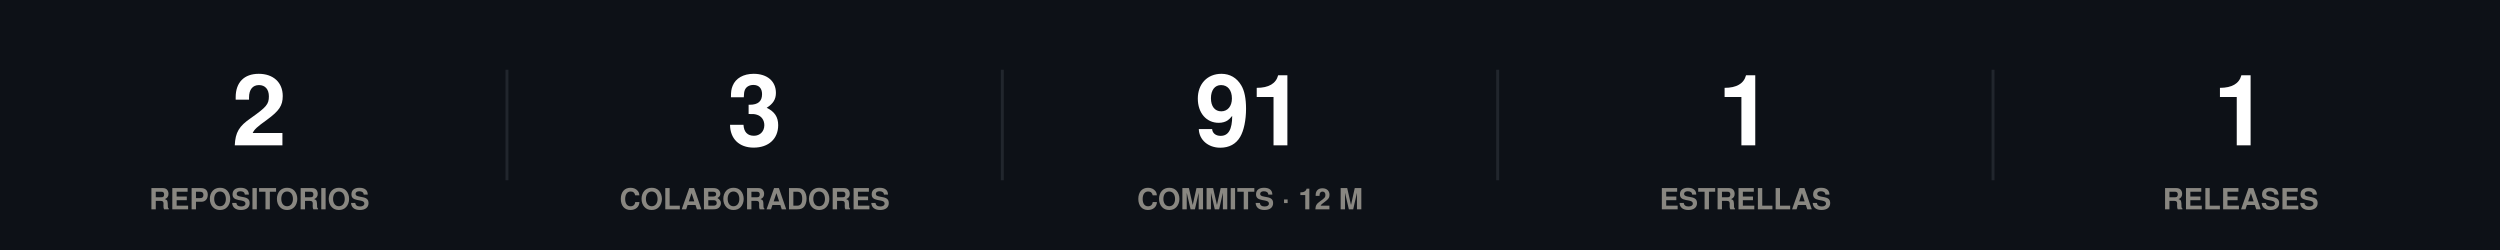
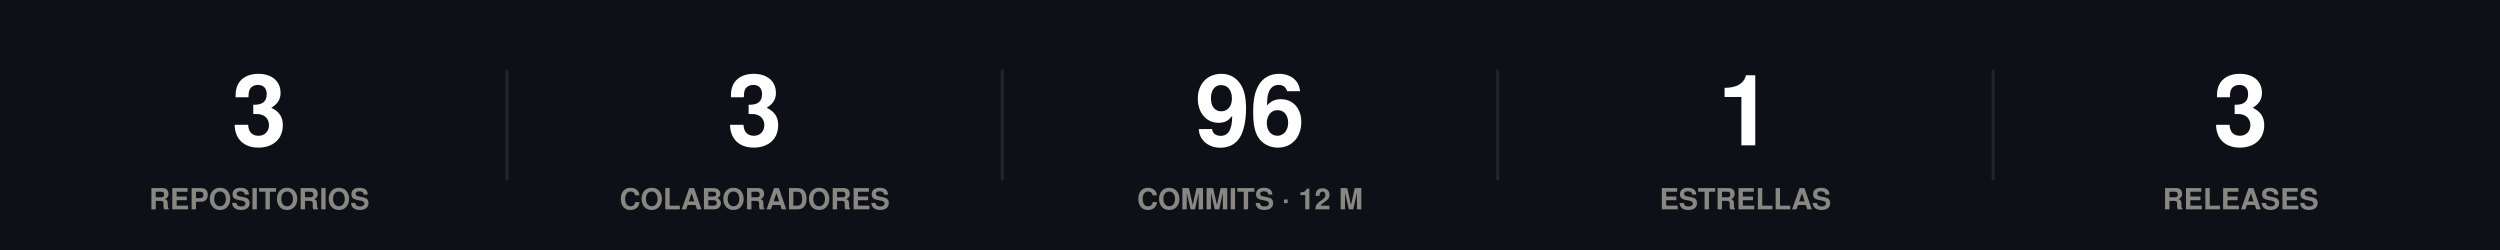
<svg xmlns="http://www.w3.org/2000/svg" width="860" height="86" viewBox="0 0 860 86" role="img">
  <rect width="860" height="86" fill="#0d1117" />
  <style>
@keyframes grow{from{transform:scaleX(0)}}
@keyframes rise{from{opacity:0;transform:translateY(9px)}}
@keyframes fade{from{opacity:0}}
@keyframes draw{to{stroke-dashoffset:0}}
.bar{transform-box:fill-box;transform-origin:left center;animation:grow .9s cubic-bezier(.22,1,.36,1) var(--d,0s) both}
.rise{animation:rise .7s cubic-bezier(.22,1,.36,1) var(--d,0s) both}
.fade{animation:fade .8s ease-out var(--d,0s) both}
.draw{animation:draw 1.7s ease-out .1s both}
@media (prefers-reduced-motion:reduce){
.bar,.rise,.fade,.draw{animation:none;transform:none;opacity:1;stroke-dashoffset:0}
}
</style>
  <g class="rise" style="--d:0.00s">
-     <text x="89.2" y="50" font-family="-apple-system,BlinkMacSystemFont,'Segoe UI',Helvetica,Arial,sans-serif" font-size="34" font-weight="700" fill="#ffffff" text-anchor="middle">2</text>
+     <text x="89.2" y="50" font-family="-apple-system,BlinkMacSystemFont,'Segoe UI',Helvetica,Arial,sans-serif" font-size="34" font-weight="700" fill="#ffffff" text-anchor="middle">3</text>
    <text x="89.2" y="72" font-family="-apple-system,BlinkMacSystemFont,'Segoe UI',Helvetica,Arial,sans-serif" font-size="10" font-weight="600" fill="#898781" text-anchor="middle">REPOSITORIOS</text>
  </g>
  <line x1="174.4" y1="24" x2="174.4" y2="62" stroke="#21262d" stroke-width="1" />
  <g class="rise" style="--d:0.07s">
    <text x="259.6" y="50" font-family="-apple-system,BlinkMacSystemFont,'Segoe UI',Helvetica,Arial,sans-serif" font-size="34" font-weight="700" fill="#ffffff" text-anchor="middle">3</text>
    <text x="259.6" y="72" font-family="-apple-system,BlinkMacSystemFont,'Segoe UI',Helvetica,Arial,sans-serif" font-size="10" font-weight="600" fill="#898781" text-anchor="middle">COLABORADORES</text>
  </g>
  <line x1="344.8" y1="24" x2="344.8" y2="62" stroke="#21262d" stroke-width="1" />
  <g class="rise" style="--d:0.14s">
-     <text x="430" y="50" font-family="-apple-system,BlinkMacSystemFont,'Segoe UI',Helvetica,Arial,sans-serif" font-size="34" font-weight="700" fill="#ffffff" text-anchor="middle">91</text>
+     <text x="430" y="50" font-family="-apple-system,BlinkMacSystemFont,'Segoe UI',Helvetica,Arial,sans-serif" font-size="34" font-weight="700" fill="#ffffff" text-anchor="middle">96</text>
    <text x="430" y="72" font-family="-apple-system,BlinkMacSystemFont,'Segoe UI',Helvetica,Arial,sans-serif" font-size="10" font-weight="600" fill="#898781" text-anchor="middle">COMMITS · 12 M</text>
  </g>
  <line x1="515.2" y1="24" x2="515.2" y2="62" stroke="#21262d" stroke-width="1" />
  <g class="rise" style="--d:0.21s">
    <text x="600.4" y="50" font-family="-apple-system,BlinkMacSystemFont,'Segoe UI',Helvetica,Arial,sans-serif" font-size="34" font-weight="700" fill="#ffffff" text-anchor="middle">1</text>
    <text x="600.4" y="72" font-family="-apple-system,BlinkMacSystemFont,'Segoe UI',Helvetica,Arial,sans-serif" font-size="10" font-weight="600" fill="#898781" text-anchor="middle">ESTRELLAS</text>
  </g>
  <line x1="685.6" y1="24" x2="685.6" y2="62" stroke="#21262d" stroke-width="1" />
  <g class="rise" style="--d:0.28s">
-     <text x="770.8" y="50" font-family="-apple-system,BlinkMacSystemFont,'Segoe UI',Helvetica,Arial,sans-serif" font-size="34" font-weight="700" fill="#ffffff" text-anchor="middle">1</text>
+     <text x="770.8" y="50" font-family="-apple-system,BlinkMacSystemFont,'Segoe UI',Helvetica,Arial,sans-serif" font-size="34" font-weight="700" fill="#ffffff" text-anchor="middle">3</text>
    <text x="770.8" y="72" font-family="-apple-system,BlinkMacSystemFont,'Segoe UI',Helvetica,Arial,sans-serif" font-size="10" font-weight="600" fill="#898781" text-anchor="middle">RELEASES</text>
  </g>
</svg>
